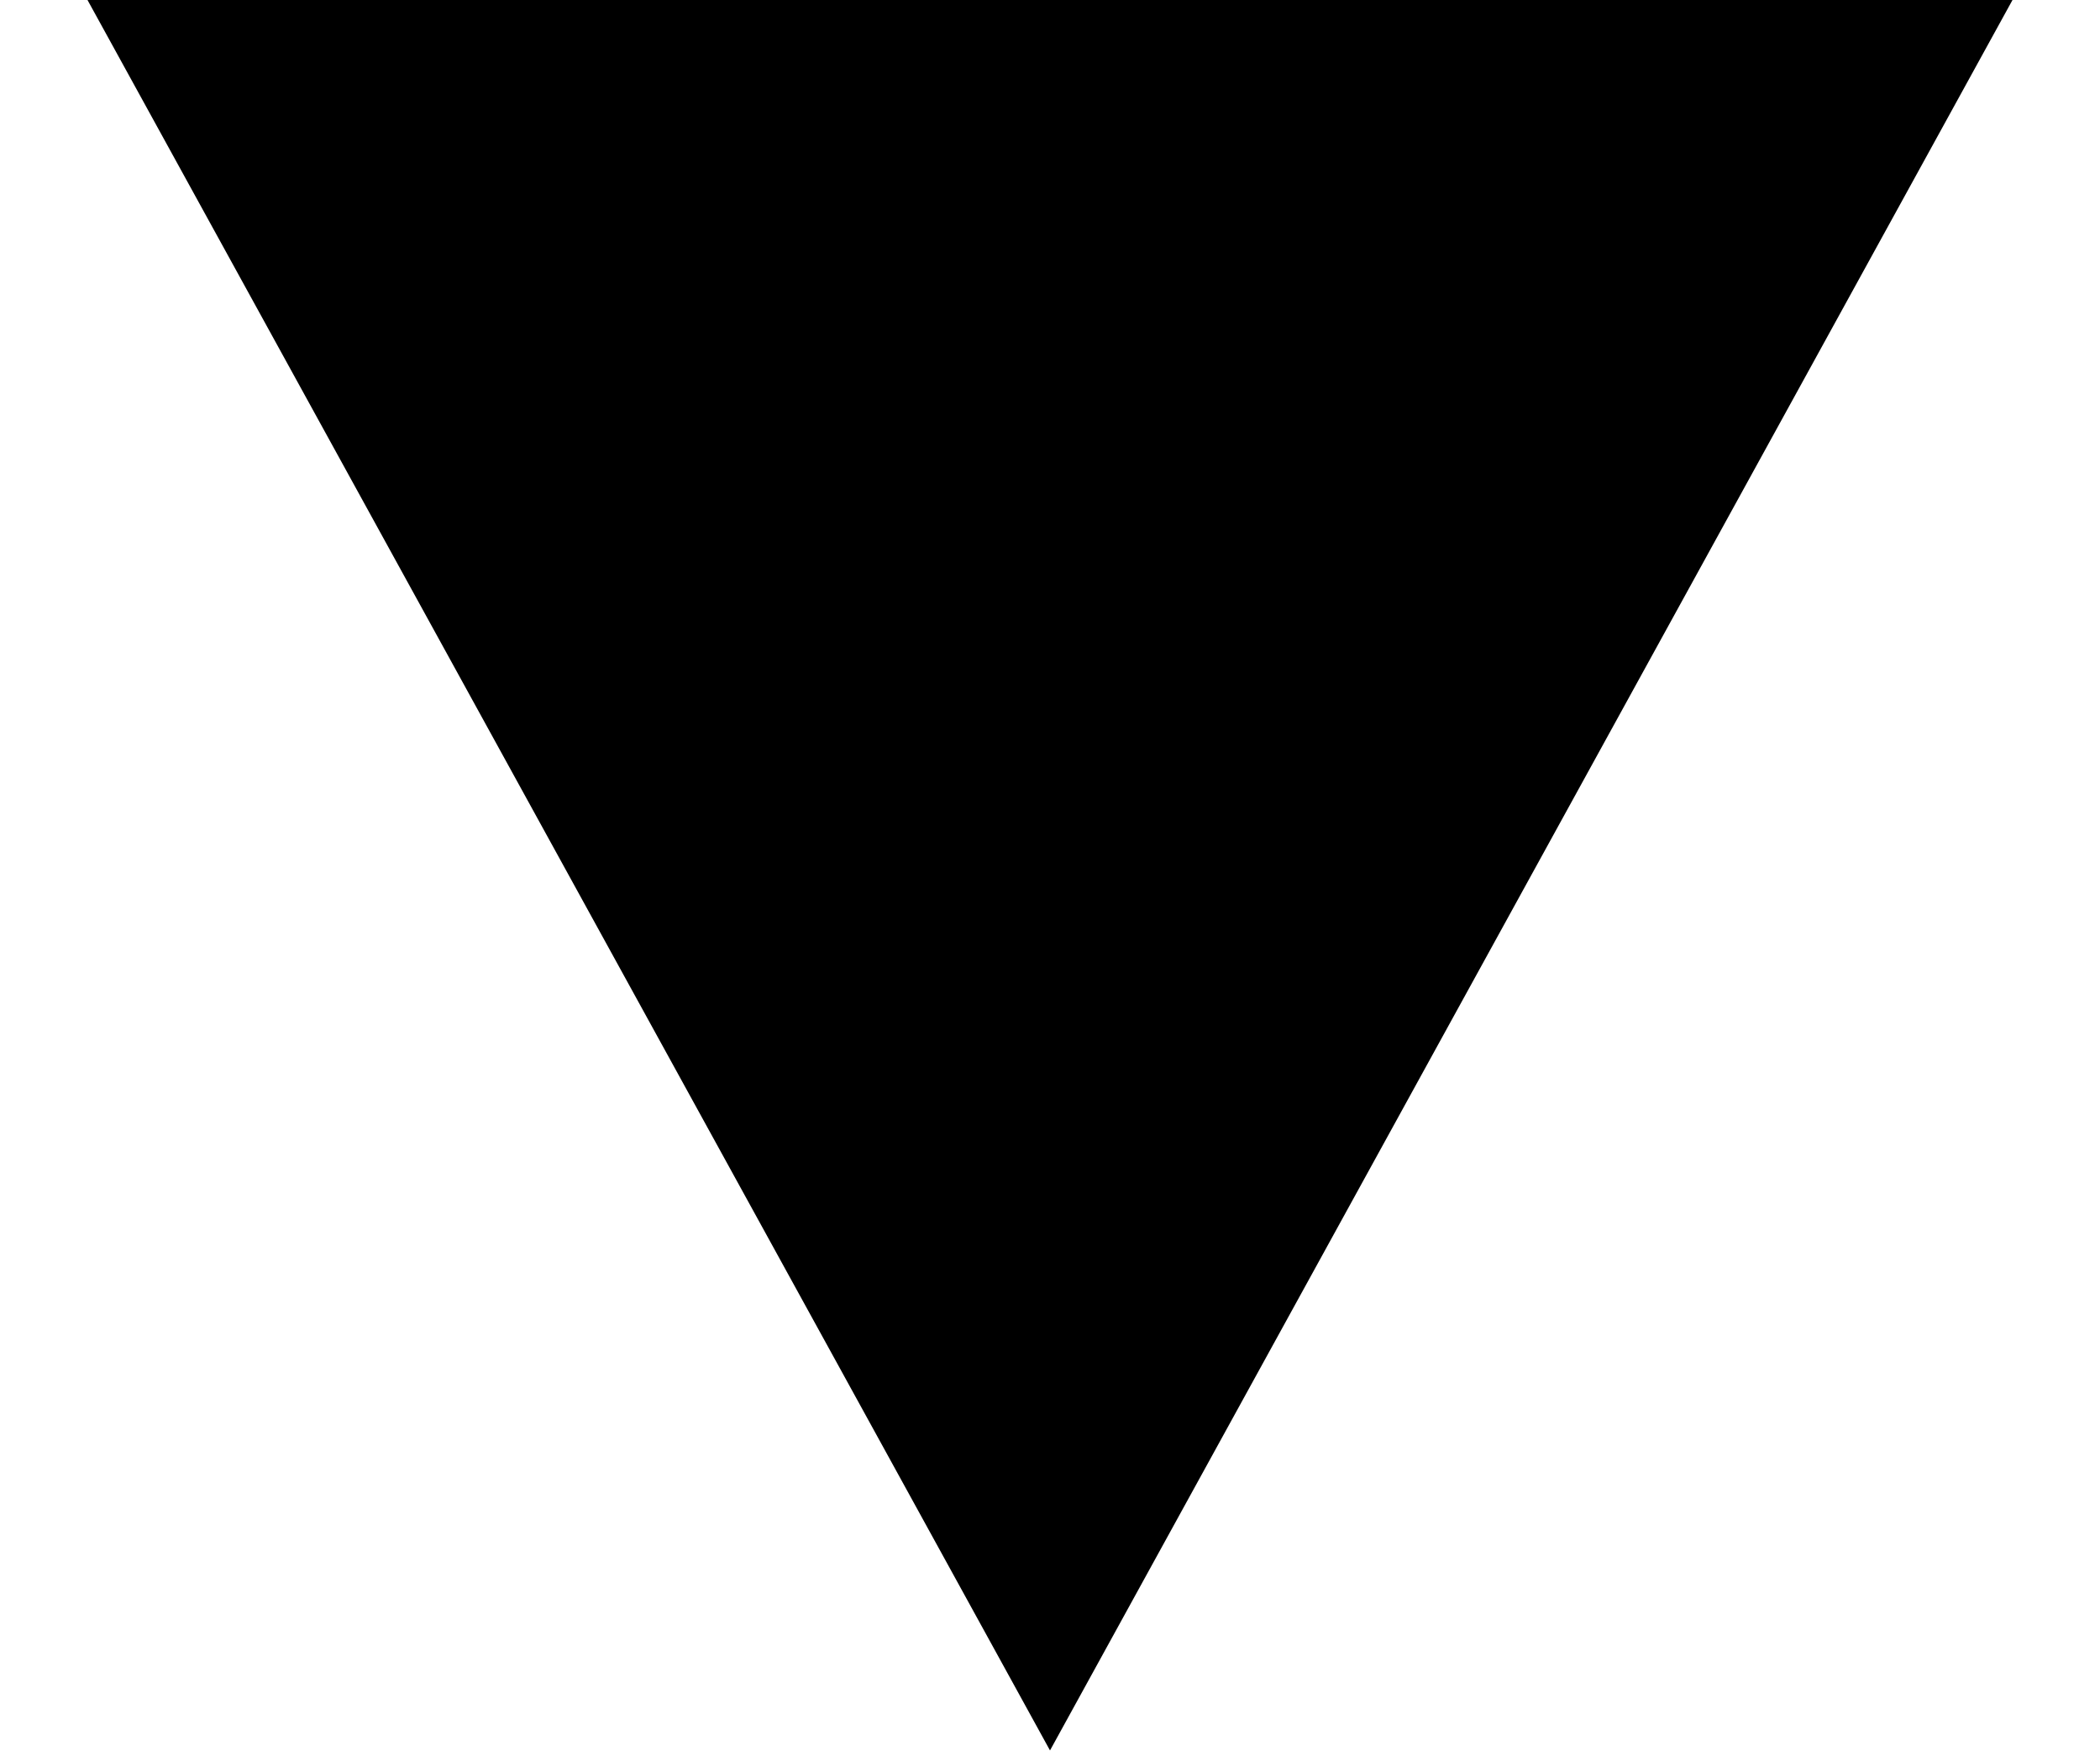
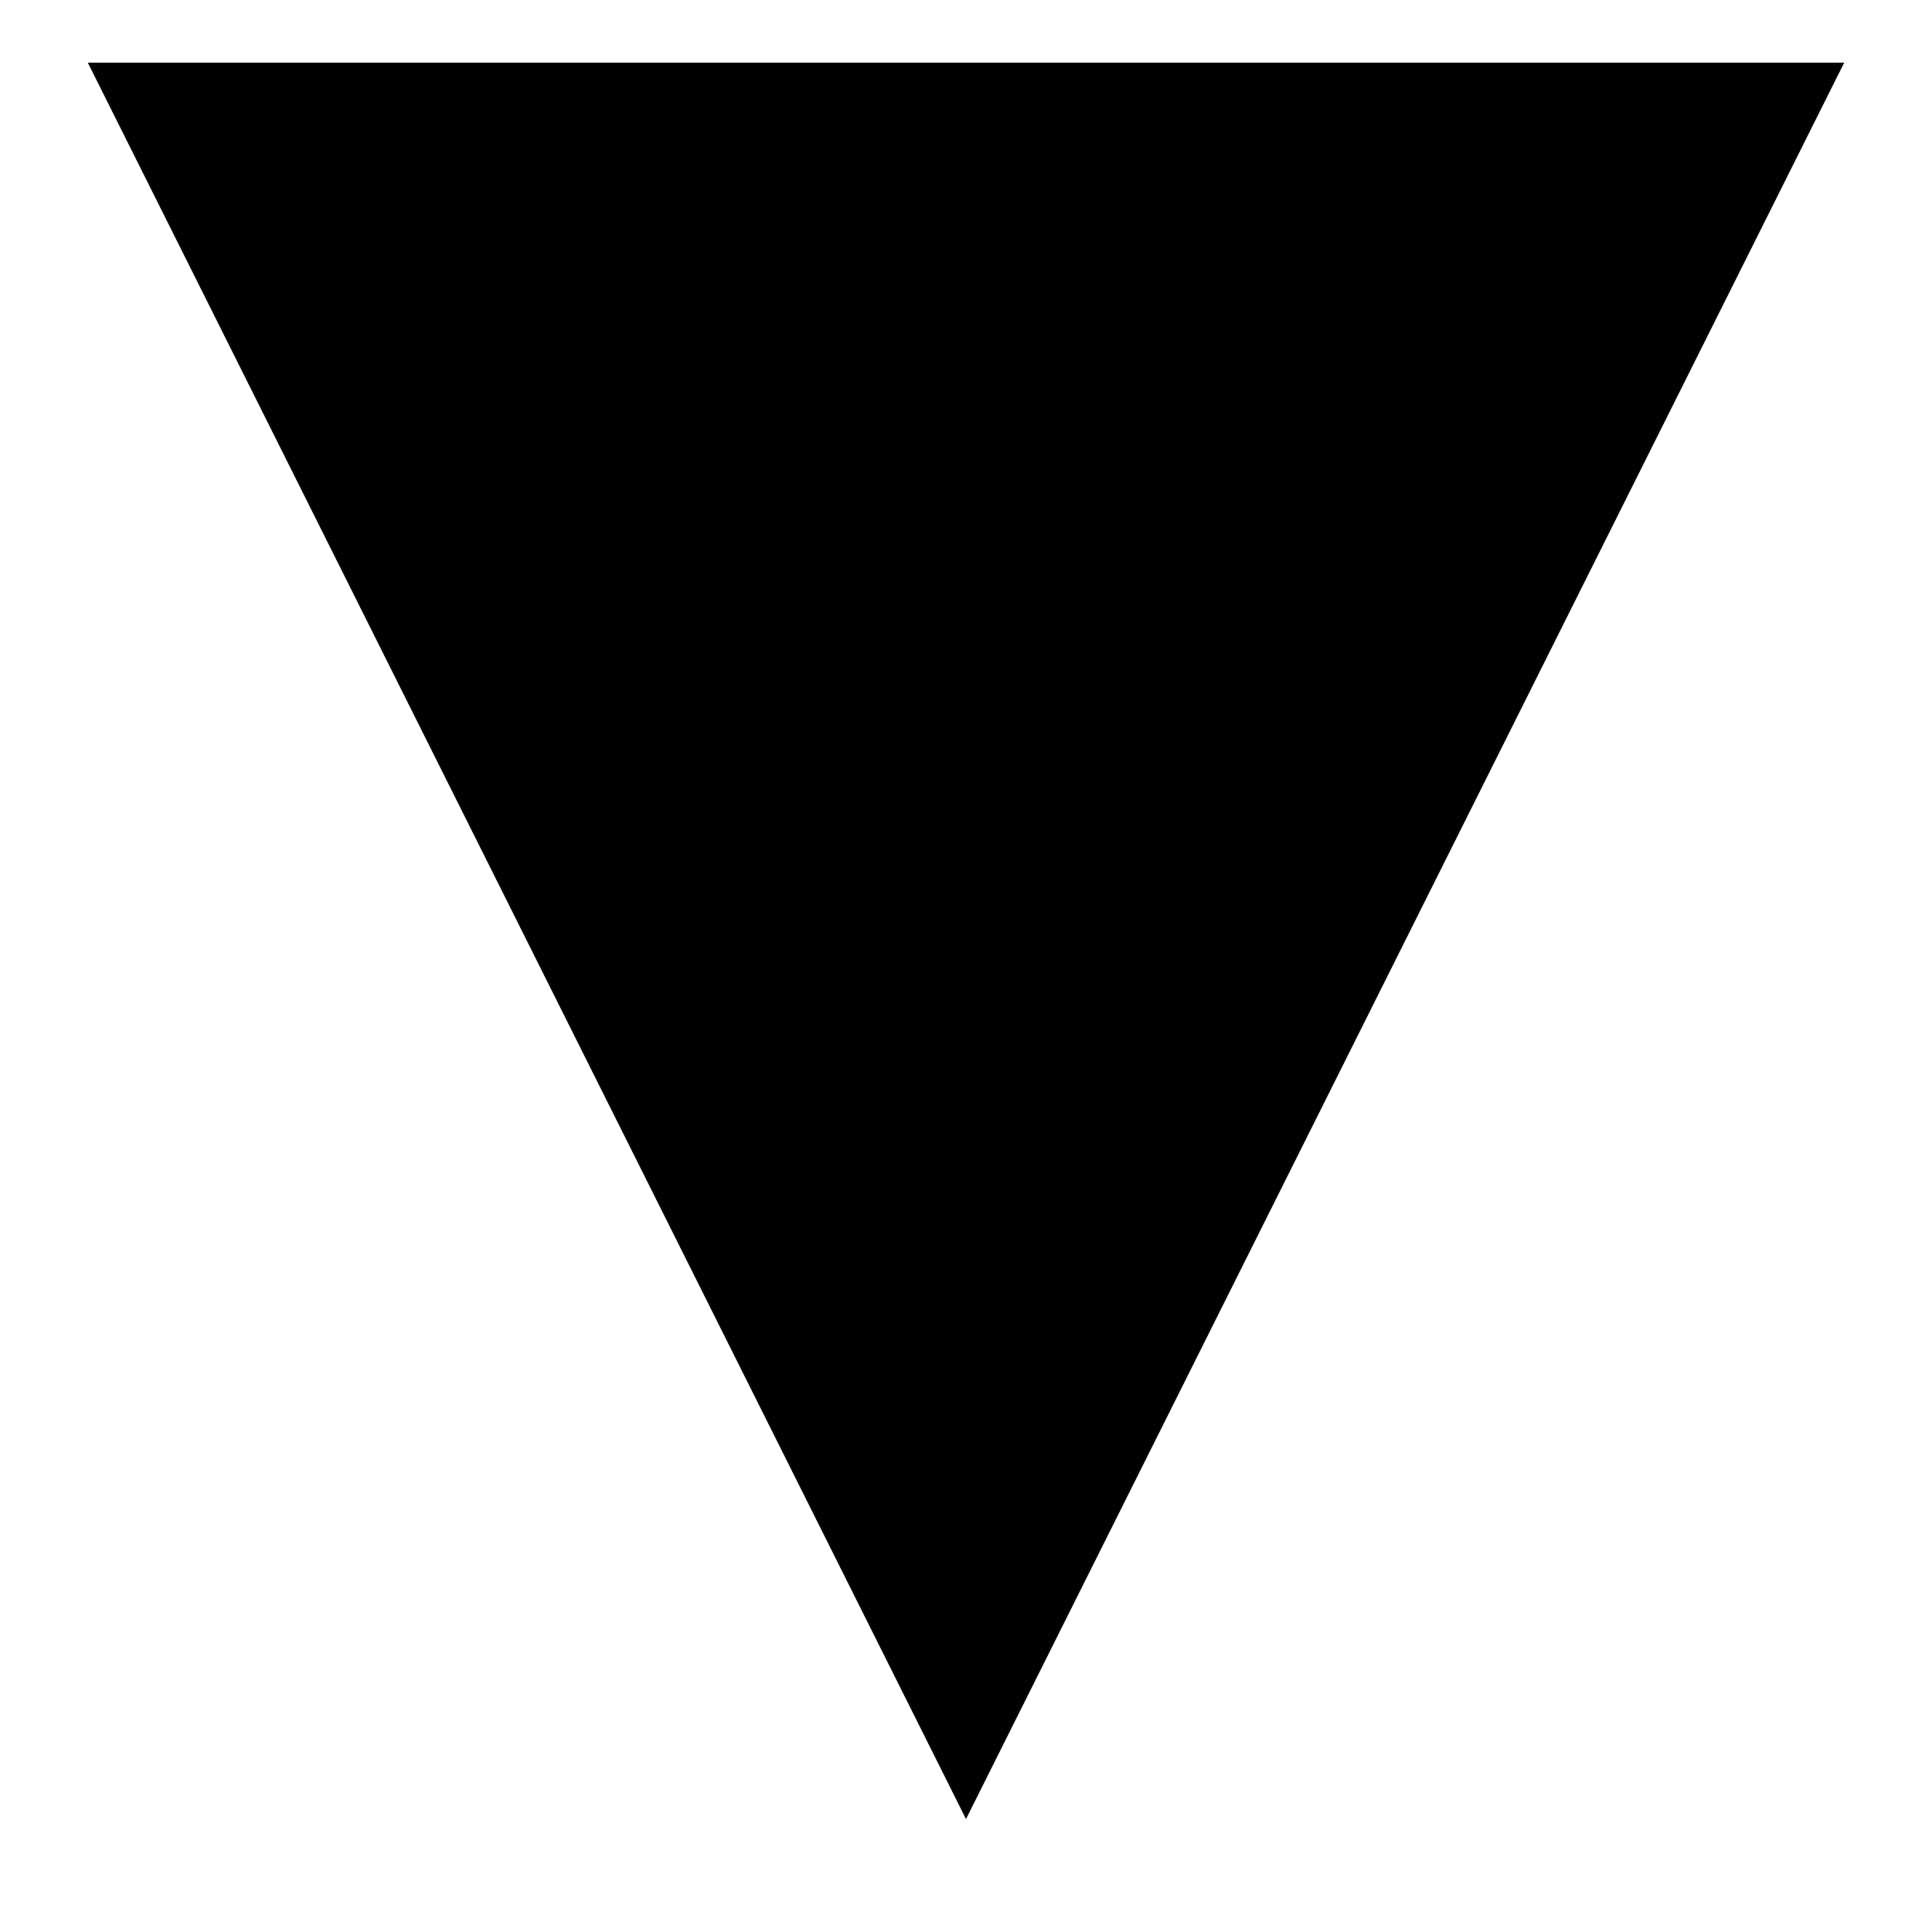
- <svg xmlns="http://www.w3.org/2000/svg" width="12" height="10" fill="none">
-   <path d="M6 10 .5 0h11" fill="#000" />
+ <svg xmlns="http://www.w3.org/2000/svg" width="11" height="11" viewBox="0 0 11 11" fill="none">
+   <path d="M5.5 10.357L0.5 0.357H10.5" fill="black" />
</svg>
